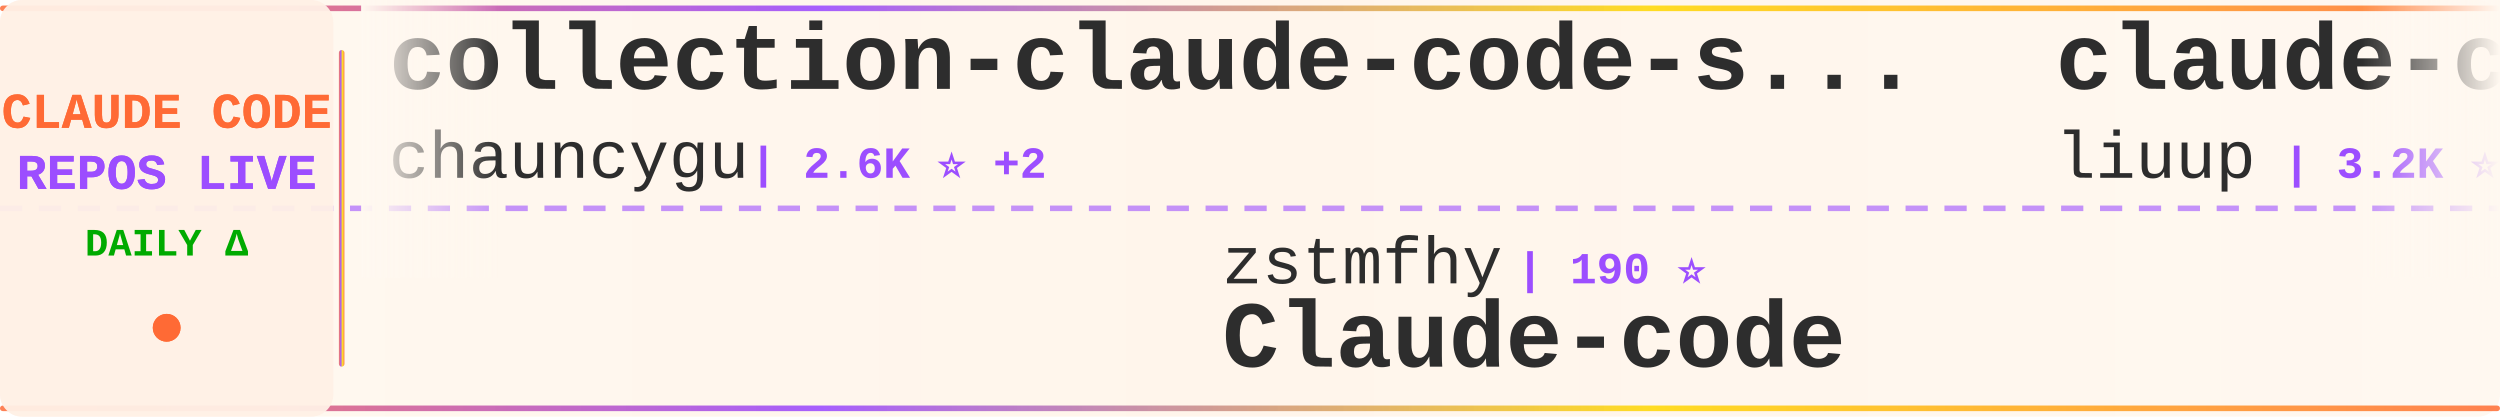
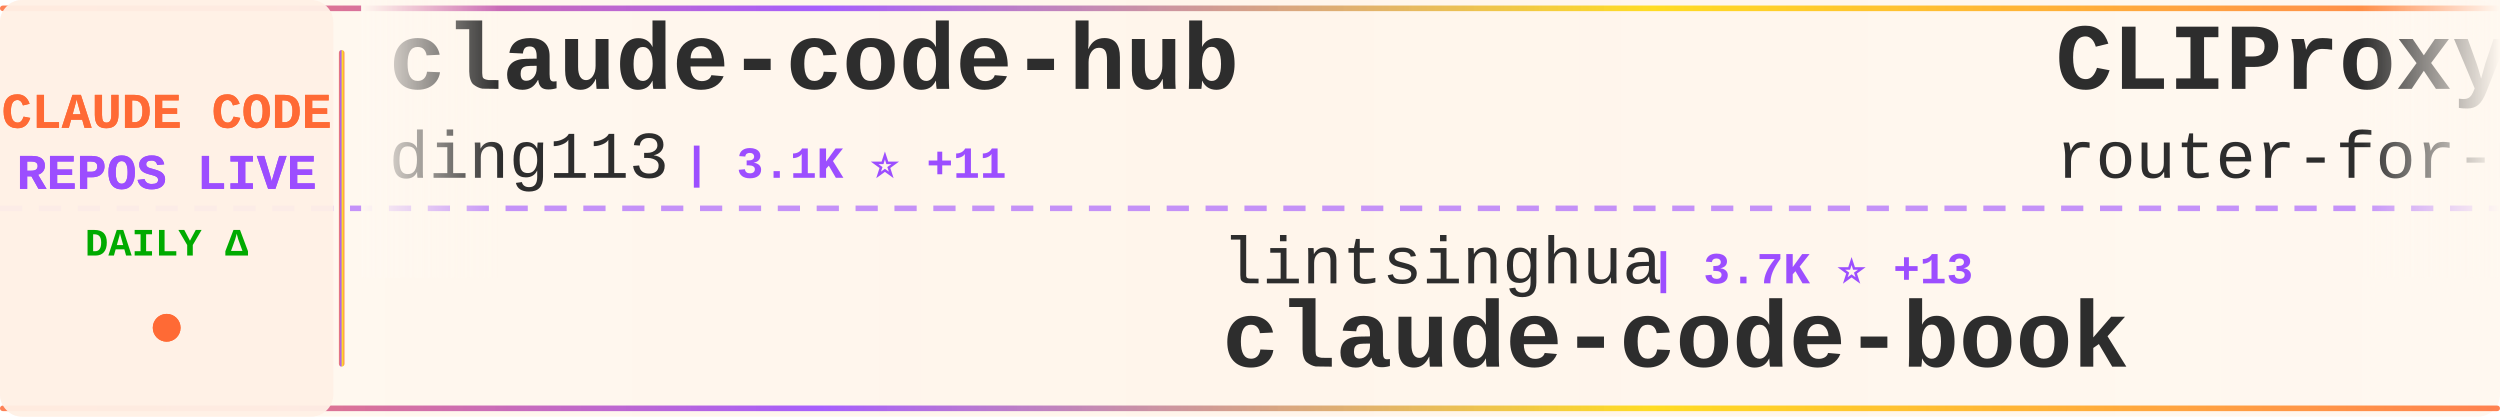
<svg xmlns="http://www.w3.org/2000/svg" width="900" height="150">
  <defs>
    <linearGradient id="tickerBg" x1="0%" y1="0%" x2="100%" y2="0%">
      <stop offset="0%" style="stop-color:#fff8f0;stop-opacity:0.98" />
      <stop offset="50%" style="stop-color:#fff5eb;stop-opacity:1" />
      <stop offset="100%" style="stop-color:#fff8f0;stop-opacity:0.98" />
    </linearGradient>
    <linearGradient id="borderGrad" x1="0%" y1="0%" x2="100%" y2="0%">
      <stop offset="0%" style="stop-color:#FF6B35;stop-opacity:0.85">
        <animate attributeName="stop-opacity" values="0.85;1;0.85" dur="2s" repeatCount="indefinite" />
      </stop>
      <stop offset="33%" style="stop-color:#9C4EFF;stop-opacity:0.9">
        <animate attributeName="stop-opacity" values="0.9;1;0.9" dur="2.2s" repeatCount="indefinite" />
      </stop>
      <stop offset="66%" style="stop-color:#FFD700;stop-opacity:0.85">
        <animate attributeName="stop-opacity" values="0.85;1;0.85" dur="1.8s" repeatCount="indefinite" />
      </stop>
      <stop offset="100%" style="stop-color:#FF6B35;stop-opacity:0.85">
        <animate attributeName="stop-opacity" values="0.85;1;0.85" dur="2s" repeatCount="indefinite" />
      </stop>
    </linearGradient>
    <filter id="textGlow">
      <feGaussianBlur stdDeviation="0.15" result="coloredBlur" />
      <feMerge>
        <feMergeNode in="coloredBlur" />
        <feMergeNode in="SourceGraphic" />
      </feMerge>
    </filter>
    <filter id="metricGlow">
      <feGaussianBlur stdDeviation="0.2" result="coloredBlur" />
      <feMerge>
        <feMergeNode in="coloredBlur" />
        <feMergeNode in="SourceGraphic" />
      </feMerge>
    </filter>
    <linearGradient id="leftFade" x1="0%" y1="0%" x2="100%" y2="0%">
      <stop offset="0%" style="stop-color:#fff8f0;stop-opacity:1" />
      <stop offset="100%" style="stop-color:#fff8f0;stop-opacity:0" />
    </linearGradient>
    <linearGradient id="rightFade" x1="0%" y1="0%" x2="100%" y2="0%">
      <stop offset="0%" style="stop-color:#fff8f0;stop-opacity:0" />
      <stop offset="100%" style="stop-color:#fff8f0;stop-opacity:1" />
    </linearGradient>
  </defs>
  <rect width="900" height="150" fill="url(#tickerBg)" rx="8" />
  <rect x="0" y="2" width="900" height="2" fill="url(#borderGrad)" rx="1" />
  <rect x="0" y="146" width="900" height="2" fill="url(#borderGrad)" rx="1" />
  <line x1="0" y1="75" x2="900" y2="75" stroke="#9C4EFF" stroke-width="2" stroke-dasharray="8 6" opacity="0.6" />
  <rect x="0" y="0" width="120" height="150" fill="#fff0e6" opacity="0.95" rx="8" />
  <text x="60" y="46" font-family="'Courier New', monospace" font-size="18" font-weight="bold" fill="#FF6B35" text-anchor="middle" filter="url(#textGlow)">
    CLAUDE CODE
  </text>
  <text x="60" y="68" font-family="'Courier New', monospace" font-size="18" font-weight="bold" fill="#9C4EFF" text-anchor="middle" filter="url(#textGlow)">
    REPOS LIVE
  </text>
  <text x="60" y="92" font-family="'Courier New', monospace" font-size="14" font-weight="bold" fill="#00aa00" text-anchor="middle">
    DAILY Δ
  </text>
  <circle cx="60" cy="118" r="5" fill="#FF6B35" filter="url(#metricGlow)">
    <animate attributeName="r" values="4;6;4" dur="1.5s" repeatCount="indefinite" />
    <animate attributeName="opacity" values="0.6;1;0.6" dur="1.5s" repeatCount="indefinite" />
  </circle>
  <rect x="122" y="18" width="2" height="114" fill="url(#borderGrad)" rx="1" />
  <clipPath id="tickerClip">
    <rect x="130" y="0" width="770" height="150" />
  </clipPath>
  <g clip-path="url(#tickerClip)">
    <g id="tickerItems">
      <animateTransform attributeName="transform" attributeType="XML" type="translate" from="0 0" to="-3000 0" dur="54s" repeatCount="indefinite" />
      <g transform="translate(0, 0)">
-         <text x="140" y="32" font-family="'Courier New', monospace" font-size="34" font-weight="bold" fill="#2d2d2d">collection-claude-code-s...</text>
-         <text x="140" y="64" font-family="'Courier New', monospace" font-size="24" font-weight="normal" fill="#2d2d2d" opacity="1.0">chauncygu</text>
-         <text x="270" y="64" font-family="'Courier New', monospace" font-size="16" font-weight="bold" fill="#9C4EFF"> | 2.6K ⭐ +2</text>
+         <text x="140" y="32" font-family="'Courier New', monospace" font-size="34" font-weight="bold" fill="#2d2d2d">claude-code-hub</text>
+         <text x="140" y="64" font-family="'Courier New', monospace" font-size="24" font-weight="normal" fill="#2d2d2d" opacity="1.0">ding113</text>
+         <text x="246" y="64" font-family="'Courier New', monospace" font-size="16" font-weight="bold" fill="#9C4EFF"> | 3.1K ⭐ +11</text>
      </g>
      <g transform="translate(300, 0)">
-         <text x="140" y="102" font-family="'Courier New', monospace" font-size="24" font-weight="normal" fill="#2d2d2d" opacity="1.0">zstmfhy</text>
-         <text x="246" y="102" font-family="'Courier New', monospace" font-size="16" font-weight="bold" fill="#9C4EFF"> | 190 ⭐</text>
-         <text x="140" y="132" font-family="'Courier New', monospace" font-size="34" font-weight="bold" fill="#2d2d2d">Claude-code</text>
+         <text x="140" y="102" font-family="'Courier New', monospace" font-size="24" font-weight="normal" fill="#2d2d2d" opacity="1.0">lintsinghua</text>
+         <text x="294" y="102" font-family="'Courier New', monospace" font-size="16" font-weight="bold" fill="#9C4EFF"> | 3.7K ⭐ +13</text>
+         <text x="140" y="132" font-family="'Courier New', monospace" font-size="34" font-weight="bold" fill="#2d2d2d">claude-code-book</text>
      </g>
      <g transform="translate(600, 0)">
-         <text x="140" y="32" font-family="'Courier New', monospace" font-size="34" font-weight="bold" fill="#2d2d2d">claude-code-analysis</text>
-         <text x="140" y="64" font-family="'Courier New', monospace" font-size="24" font-weight="normal" fill="#2d2d2d" opacity="1.0">liuup</text>
-         <text x="222" y="64" font-family="'Courier New', monospace" font-size="16" font-weight="bold" fill="#9C4EFF"> | 3.2K ⭐ +23</text>
+         <text x="140" y="32" font-family="'Courier New', monospace" font-size="34" font-weight="bold" fill="#2d2d2d">CLIProxyAPI</text>
+         <text x="140" y="64" font-family="'Courier New', monospace" font-size="24" font-weight="normal" fill="#2d2d2d" opacity="1.0">router-for-me</text>
+         <text x="318" y="64" font-family="'Courier New', monospace" font-size="16" font-weight="bold" fill="#9C4EFF"> | 37.8K ⭐ +97</text>
      </g>
      <g transform="translate(900, 0)">
-         <text x="140" y="102" font-family="'Courier New', monospace" font-size="24" font-weight="normal" fill="#2d2d2d" opacity="1.0">nicedreamzapp</text>
-         <text x="318" y="102" font-family="'Courier New', monospace" font-size="16" font-weight="bold" fill="#9C4EFF"> | 2.8K ⭐ +22</text>
-         <text x="140" y="132" font-family="'Courier New', monospace" font-size="34" font-weight="bold" fill="#2d2d2d">claude-code-local</text>
+         <text x="140" y="102" font-family="'Courier New', monospace" font-size="24" font-weight="normal" fill="#2d2d2d" opacity="1.0">centminmod</text>
+         <text x="282" y="102" font-family="'Courier New', monospace" font-size="16" font-weight="bold" fill="#9C4EFF"> | 2.4K ⭐ +2</text>
+         <text x="140" y="132" font-family="'Courier New', monospace" font-size="34" font-weight="bold" fill="#2d2d2d">my-claude-code-setup</text>
      </g>
      <g transform="translate(1200, 0)">
-         <text x="140" y="32" font-family="'Courier New', monospace" font-size="34" font-weight="bold" fill="#2d2d2d">claude-code-source-build</text>
-         <text x="140" y="64" font-family="'Courier New', monospace" font-size="24" font-weight="normal" fill="#2d2d2d" opacity="1.0">andrew-kramer-inno</text>
-         <text x="378" y="64" font-family="'Courier New', monospace" font-size="16" font-weight="bold" fill="#9C4EFF"> | 591 ⭐</text>
+         <text x="140" y="32" font-family="'Courier New', monospace" font-size="34" font-weight="bold" fill="#2d2d2d">claude-code-proxy</text>
+         <text x="140" y="64" font-family="'Courier New', monospace" font-size="24" font-weight="normal" fill="#2d2d2d" opacity="1.0">fuergaosi233</text>
+         <text x="306" y="64" font-family="'Courier New', monospace" font-size="16" font-weight="bold" fill="#9C4EFF"> | 2.7K ⭐ +3</text>
      </g>
      <g transform="translate(1500, 0)">
-         <text x="140" y="102" font-family="'Courier New', monospace" font-size="24" font-weight="normal" fill="#2d2d2d" opacity="1.0">router-for-me</text>
-         <text x="318" y="102" font-family="'Courier New', monospace" font-size="16" font-weight="bold" fill="#9C4EFF"> | 37.8K ⭐ +103</text>
-         <text x="140" y="132" font-family="'Courier New', monospace" font-size="34" font-weight="bold" fill="#2d2d2d">CLIProxyAPI</text>
+         <text x="140" y="102" font-family="'Courier New', monospace" font-size="24" font-weight="normal" fill="#2d2d2d" opacity="1.0">liuup</text>
+         <text x="222" y="102" font-family="'Courier New', monospace" font-size="16" font-weight="bold" fill="#9C4EFF"> | 3.2K ⭐ +22</text>
+         <text x="140" y="132" font-family="'Courier New', monospace" font-size="34" font-weight="bold" fill="#2d2d2d">claude-code-analysis</text>
      </g>
      <g transform="translate(1800, 0)">
-         <text x="140" y="32" font-family="'Courier New', monospace" font-size="34" font-weight="bold" fill="#2d2d2d">claude-code-my-workflow</text>
-         <text x="140" y="64" font-family="'Courier New', monospace" font-size="24" font-weight="normal" fill="#2d2d2d" opacity="1.0">pedrohcgs</text>
-         <text x="270" y="64" font-family="'Courier New', monospace" font-size="16" font-weight="bold" fill="#9C4EFF"> | 1.3K ⭐ +6</text>
+         <text x="140" y="32" font-family="'Courier New', monospace" font-size="34" font-weight="bold" fill="#2d2d2d">claude-code-source-code-...</text>
+         <text x="140" y="64" font-family="'Courier New', monospace" font-size="24" font-weight="normal" fill="#2d2d2d" opacity="1.0">ghuntley</text>
+         <text x="258" y="64" font-family="'Courier New', monospace" font-size="16" font-weight="bold" fill="#9C4EFF"> | 985 ⭐</text>
      </g>
      <g transform="translate(2100, 0)">
-         <text x="140" y="102" font-family="'Courier New', monospace" font-size="24" font-weight="normal" fill="#2d2d2d" opacity="1.0">Hyper66666</text>
-         <text x="282" y="102" font-family="'Courier New', monospace" font-size="16" font-weight="bold" fill="#9C4EFF"> | 215 ⭐</text>
-         <text x="140" y="132" font-family="'Courier New', monospace" font-size="34" font-weight="bold" fill="#2d2d2d">claude-code-sourcemap</text>
+         <text x="140" y="102" font-family="'Courier New', monospace" font-size="24" font-weight="normal" fill="#2d2d2d" opacity="1.0">huangserva</text>
+         <text x="282" y="102" font-family="'Courier New', monospace" font-size="16" font-weight="bold" fill="#9C4EFF"> | 603 ⭐</text>
+         <text x="140" y="132" font-family="'Courier New', monospace" font-size="34" font-weight="bold" fill="#2d2d2d">claude-code-cli</text>
      </g>
      <g transform="translate(2400, 0)">
-         <text x="140" y="32" font-family="'Courier New', monospace" font-size="34" font-weight="bold" fill="#2d2d2d">claude-code-tips</text>
-         <text x="140" y="64" font-family="'Courier New', monospace" font-size="24" font-weight="normal" fill="#2d2d2d" opacity="1.0">ykdojo</text>
-         <text x="234" y="64" font-family="'Courier New', monospace" font-size="16" font-weight="bold" fill="#9C4EFF"> | 8.8K ⭐ +34</text>
+         <text x="140" y="32" font-family="'Courier New', monospace" font-size="34" font-weight="bold" fill="#2d2d2d">pi-vs-claude-code</text>
+         <text x="140" y="64" font-family="'Courier New', monospace" font-size="24" font-weight="normal" fill="#2d2d2d" opacity="1.0">disler</text>
+         <text x="234" y="64" font-family="'Courier New', monospace" font-size="16" font-weight="bold" fill="#9C4EFF"> | 1.4K ⭐ +9</text>
      </g>
      <g transform="translate(2700, 0)">
-         <text x="140" y="102" font-family="'Courier New', monospace" font-size="24" font-weight="normal" fill="#2d2d2d" opacity="1.0">darcyegb</text>
-         <text x="258" y="102" font-family="'Courier New', monospace" font-size="16" font-weight="bold" fill="#9C4EFF"> | 728 ⭐ +2</text>
-         <text x="140" y="132" font-family="'Courier New', monospace" font-size="34" font-weight="bold" fill="#2d2d2d">ClaudeCodeAgents</text>
+         <text x="140" y="102" font-family="'Courier New', monospace" font-size="24" font-weight="normal" fill="#2d2d2d" opacity="1.0">catlog22</text>
+         <text x="258" y="102" font-family="'Courier New', monospace" font-size="16" font-weight="bold" fill="#9C4EFF"> | 2.1K ⭐ +6</text>
+         <text x="140" y="132" font-family="'Courier New', monospace" font-size="34" font-weight="bold" fill="#2d2d2d">Claude-Code-Workflow</text>
      </g>
      <g transform="translate(3000, 0)">
-         <text x="140" y="32" font-family="'Courier New', monospace" font-size="34" font-weight="bold" fill="#2d2d2d">collection-claude-code-s...</text>
-         <text x="140" y="64" font-family="'Courier New', monospace" font-size="24" font-weight="normal" fill="#2d2d2d" opacity="1.0">chauncygu</text>
-         <text x="270" y="64" font-family="'Courier New', monospace" font-size="16" font-weight="bold" fill="#9C4EFF"> | 2.6K ⭐ +2</text>
+         <text x="140" y="32" font-family="'Courier New', monospace" font-size="34" font-weight="bold" fill="#2d2d2d">claude-code-hub</text>
+         <text x="140" y="64" font-family="'Courier New', monospace" font-size="24" font-weight="normal" fill="#2d2d2d" opacity="1.0">ding113</text>
+         <text x="246" y="64" font-family="'Courier New', monospace" font-size="16" font-weight="bold" fill="#9C4EFF"> | 3.1K ⭐ +11</text>
      </g>
      <g transform="translate(3300, 0)">
-         <text x="140" y="102" font-family="'Courier New', monospace" font-size="24" font-weight="normal" fill="#2d2d2d" opacity="1.0">zstmfhy</text>
-         <text x="246" y="102" font-family="'Courier New', monospace" font-size="16" font-weight="bold" fill="#9C4EFF"> | 190 ⭐</text>
-         <text x="140" y="132" font-family="'Courier New', monospace" font-size="34" font-weight="bold" fill="#2d2d2d">Claude-code</text>
+         <text x="140" y="102" font-family="'Courier New', monospace" font-size="24" font-weight="normal" fill="#2d2d2d" opacity="1.0">lintsinghua</text>
+         <text x="294" y="102" font-family="'Courier New', monospace" font-size="16" font-weight="bold" fill="#9C4EFF"> | 3.7K ⭐ +13</text>
+         <text x="140" y="132" font-family="'Courier New', monospace" font-size="34" font-weight="bold" fill="#2d2d2d">claude-code-book</text>
      </g>
      <g transform="translate(3600, 0)">
-         <text x="140" y="32" font-family="'Courier New', monospace" font-size="34" font-weight="bold" fill="#2d2d2d">claude-code-analysis</text>
-         <text x="140" y="64" font-family="'Courier New', monospace" font-size="24" font-weight="normal" fill="#2d2d2d" opacity="1.0">liuup</text>
-         <text x="222" y="64" font-family="'Courier New', monospace" font-size="16" font-weight="bold" fill="#9C4EFF"> | 3.2K ⭐ +23</text>
+         <text x="140" y="32" font-family="'Courier New', monospace" font-size="34" font-weight="bold" fill="#2d2d2d">CLIProxyAPI</text>
+         <text x="140" y="64" font-family="'Courier New', monospace" font-size="24" font-weight="normal" fill="#2d2d2d" opacity="1.0">router-for-me</text>
+         <text x="318" y="64" font-family="'Courier New', monospace" font-size="16" font-weight="bold" fill="#9C4EFF"> | 37.8K ⭐ +97</text>
      </g>
      <g transform="translate(3900, 0)">
-         <text x="140" y="102" font-family="'Courier New', monospace" font-size="24" font-weight="normal" fill="#2d2d2d" opacity="1.0">nicedreamzapp</text>
-         <text x="318" y="102" font-family="'Courier New', monospace" font-size="16" font-weight="bold" fill="#9C4EFF"> | 2.8K ⭐ +22</text>
-         <text x="140" y="132" font-family="'Courier New', monospace" font-size="34" font-weight="bold" fill="#2d2d2d">claude-code-local</text>
+         <text x="140" y="102" font-family="'Courier New', monospace" font-size="24" font-weight="normal" fill="#2d2d2d" opacity="1.0">centminmod</text>
+         <text x="282" y="102" font-family="'Courier New', monospace" font-size="16" font-weight="bold" fill="#9C4EFF"> | 2.4K ⭐ +2</text>
+         <text x="140" y="132" font-family="'Courier New', monospace" font-size="34" font-weight="bold" fill="#2d2d2d">my-claude-code-setup</text>
      </g>
    </g>
  </g>
  <rect x="130" y="0" width="50" height="100" fill="url(#leftFade)" />
  <rect x="850" y="0" width="50" height="100" fill="url(#rightFade)" />
</svg>
